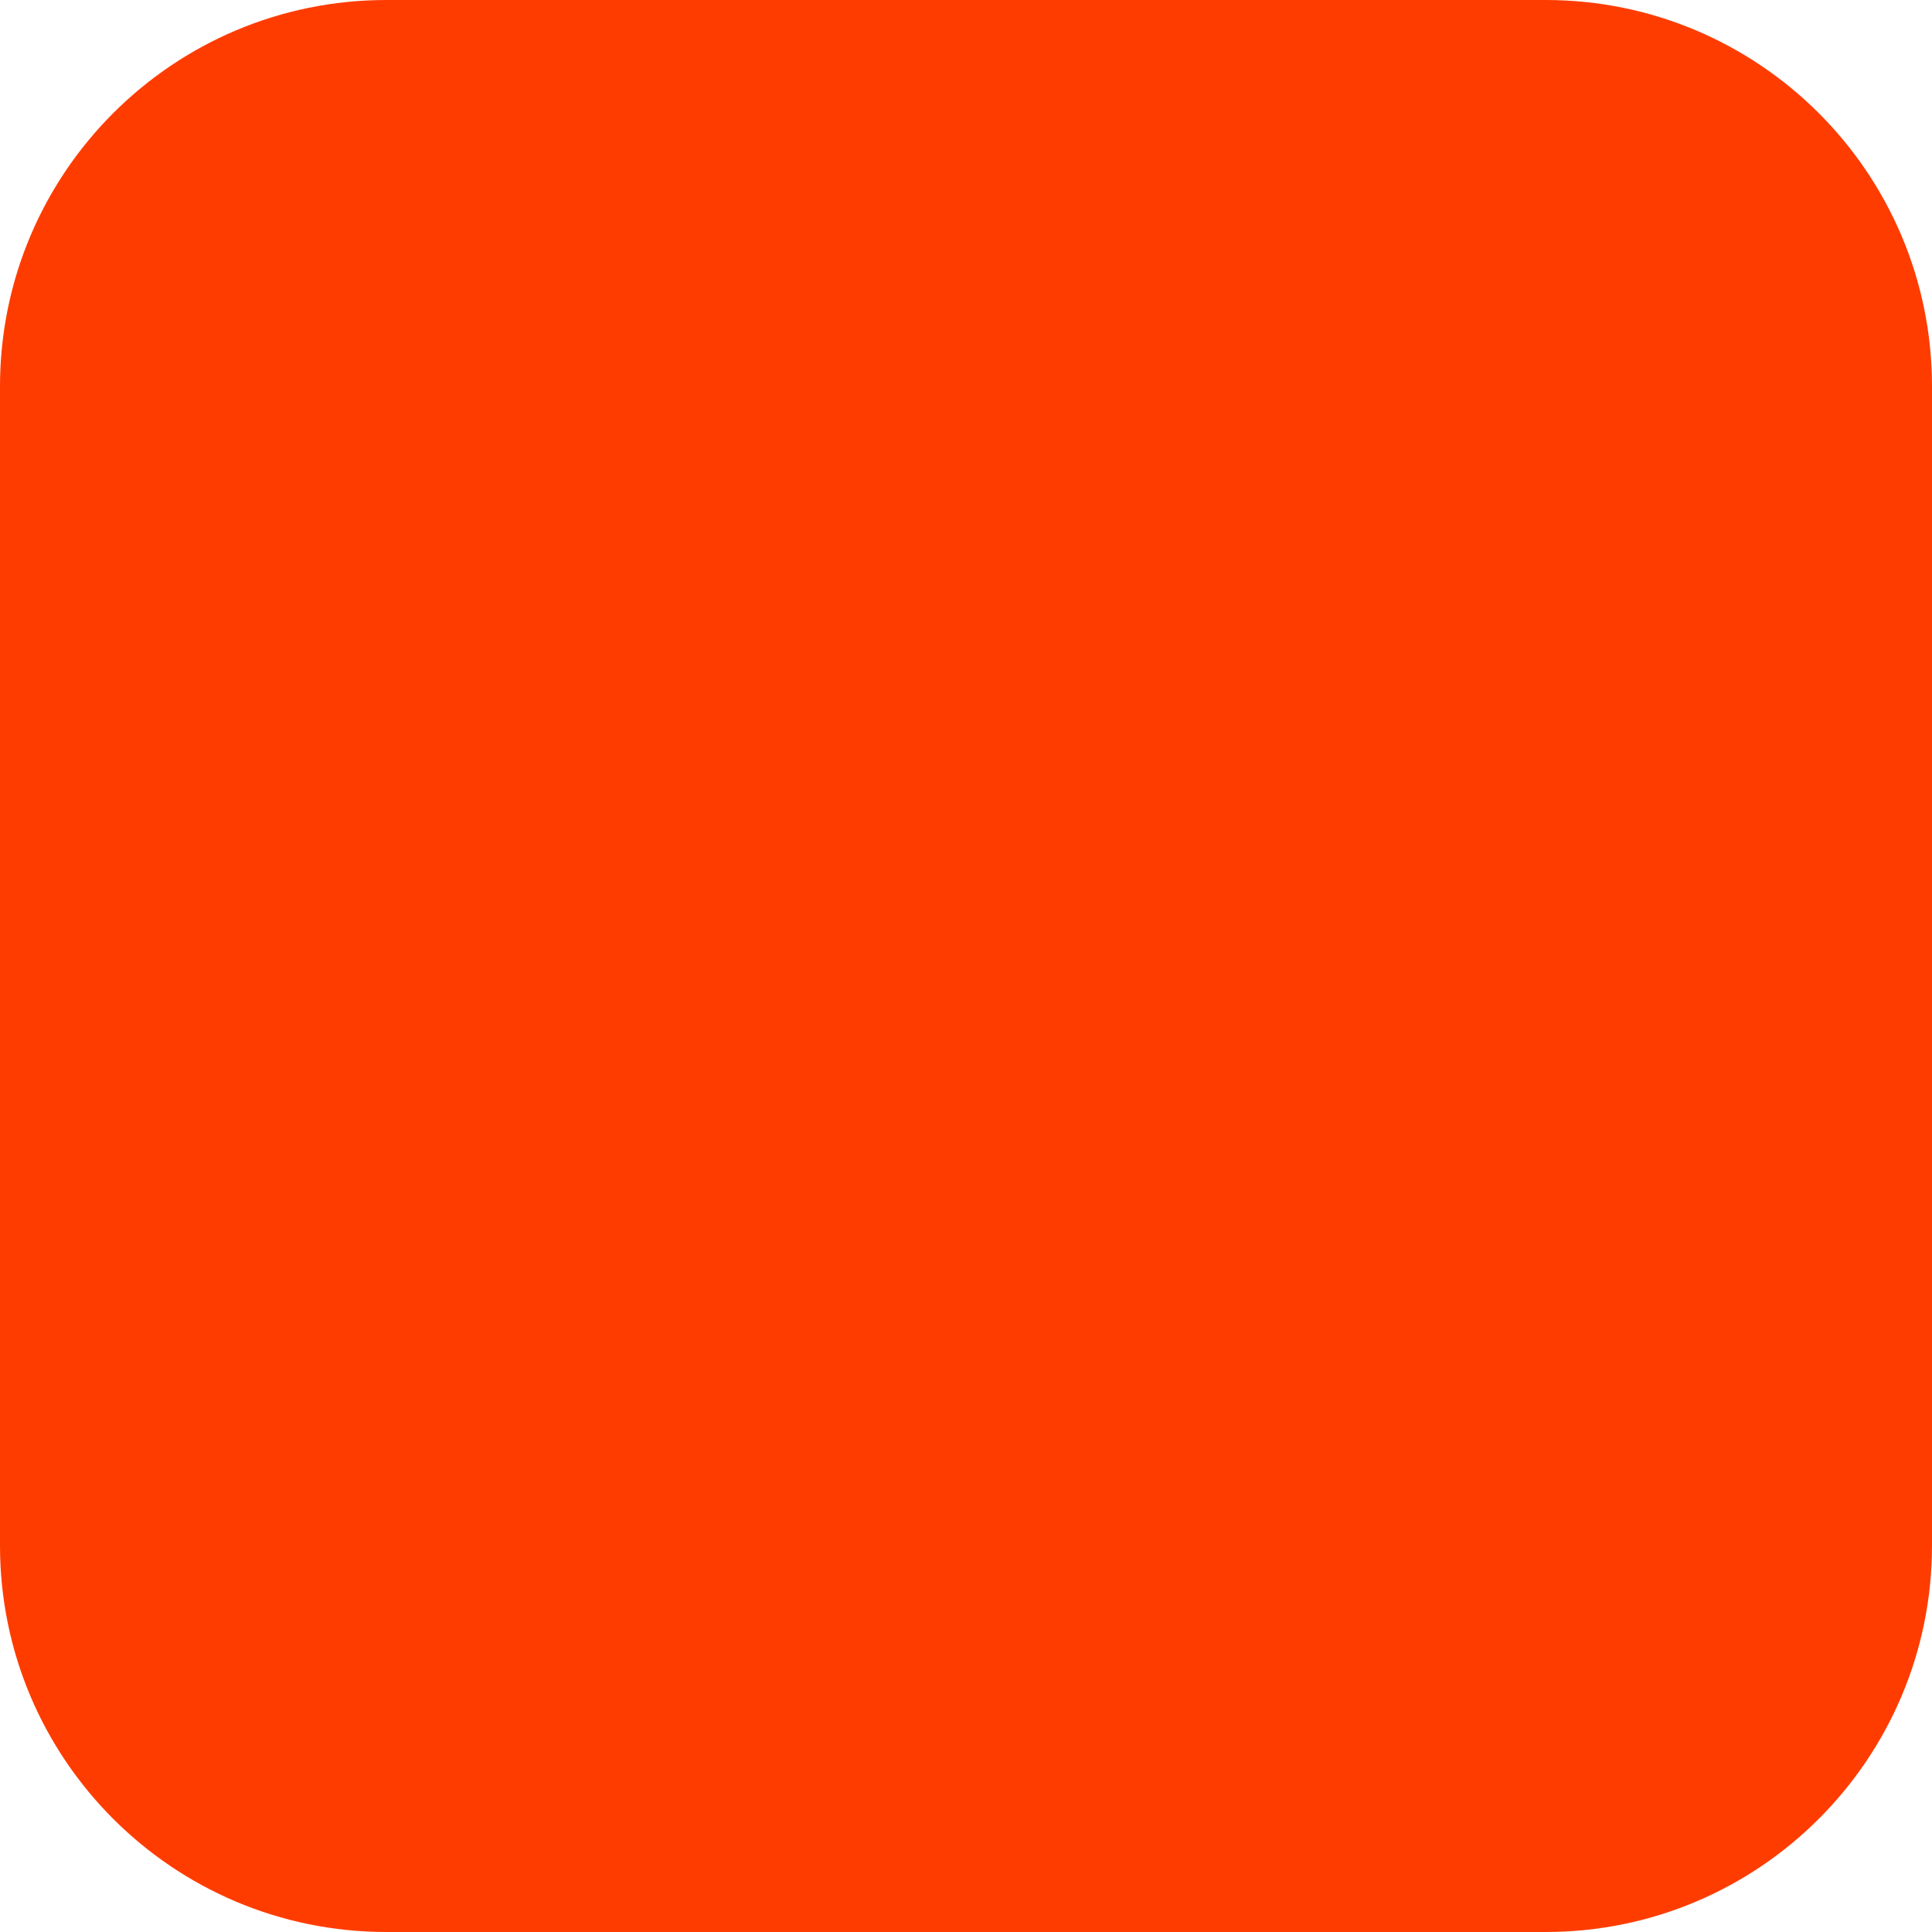
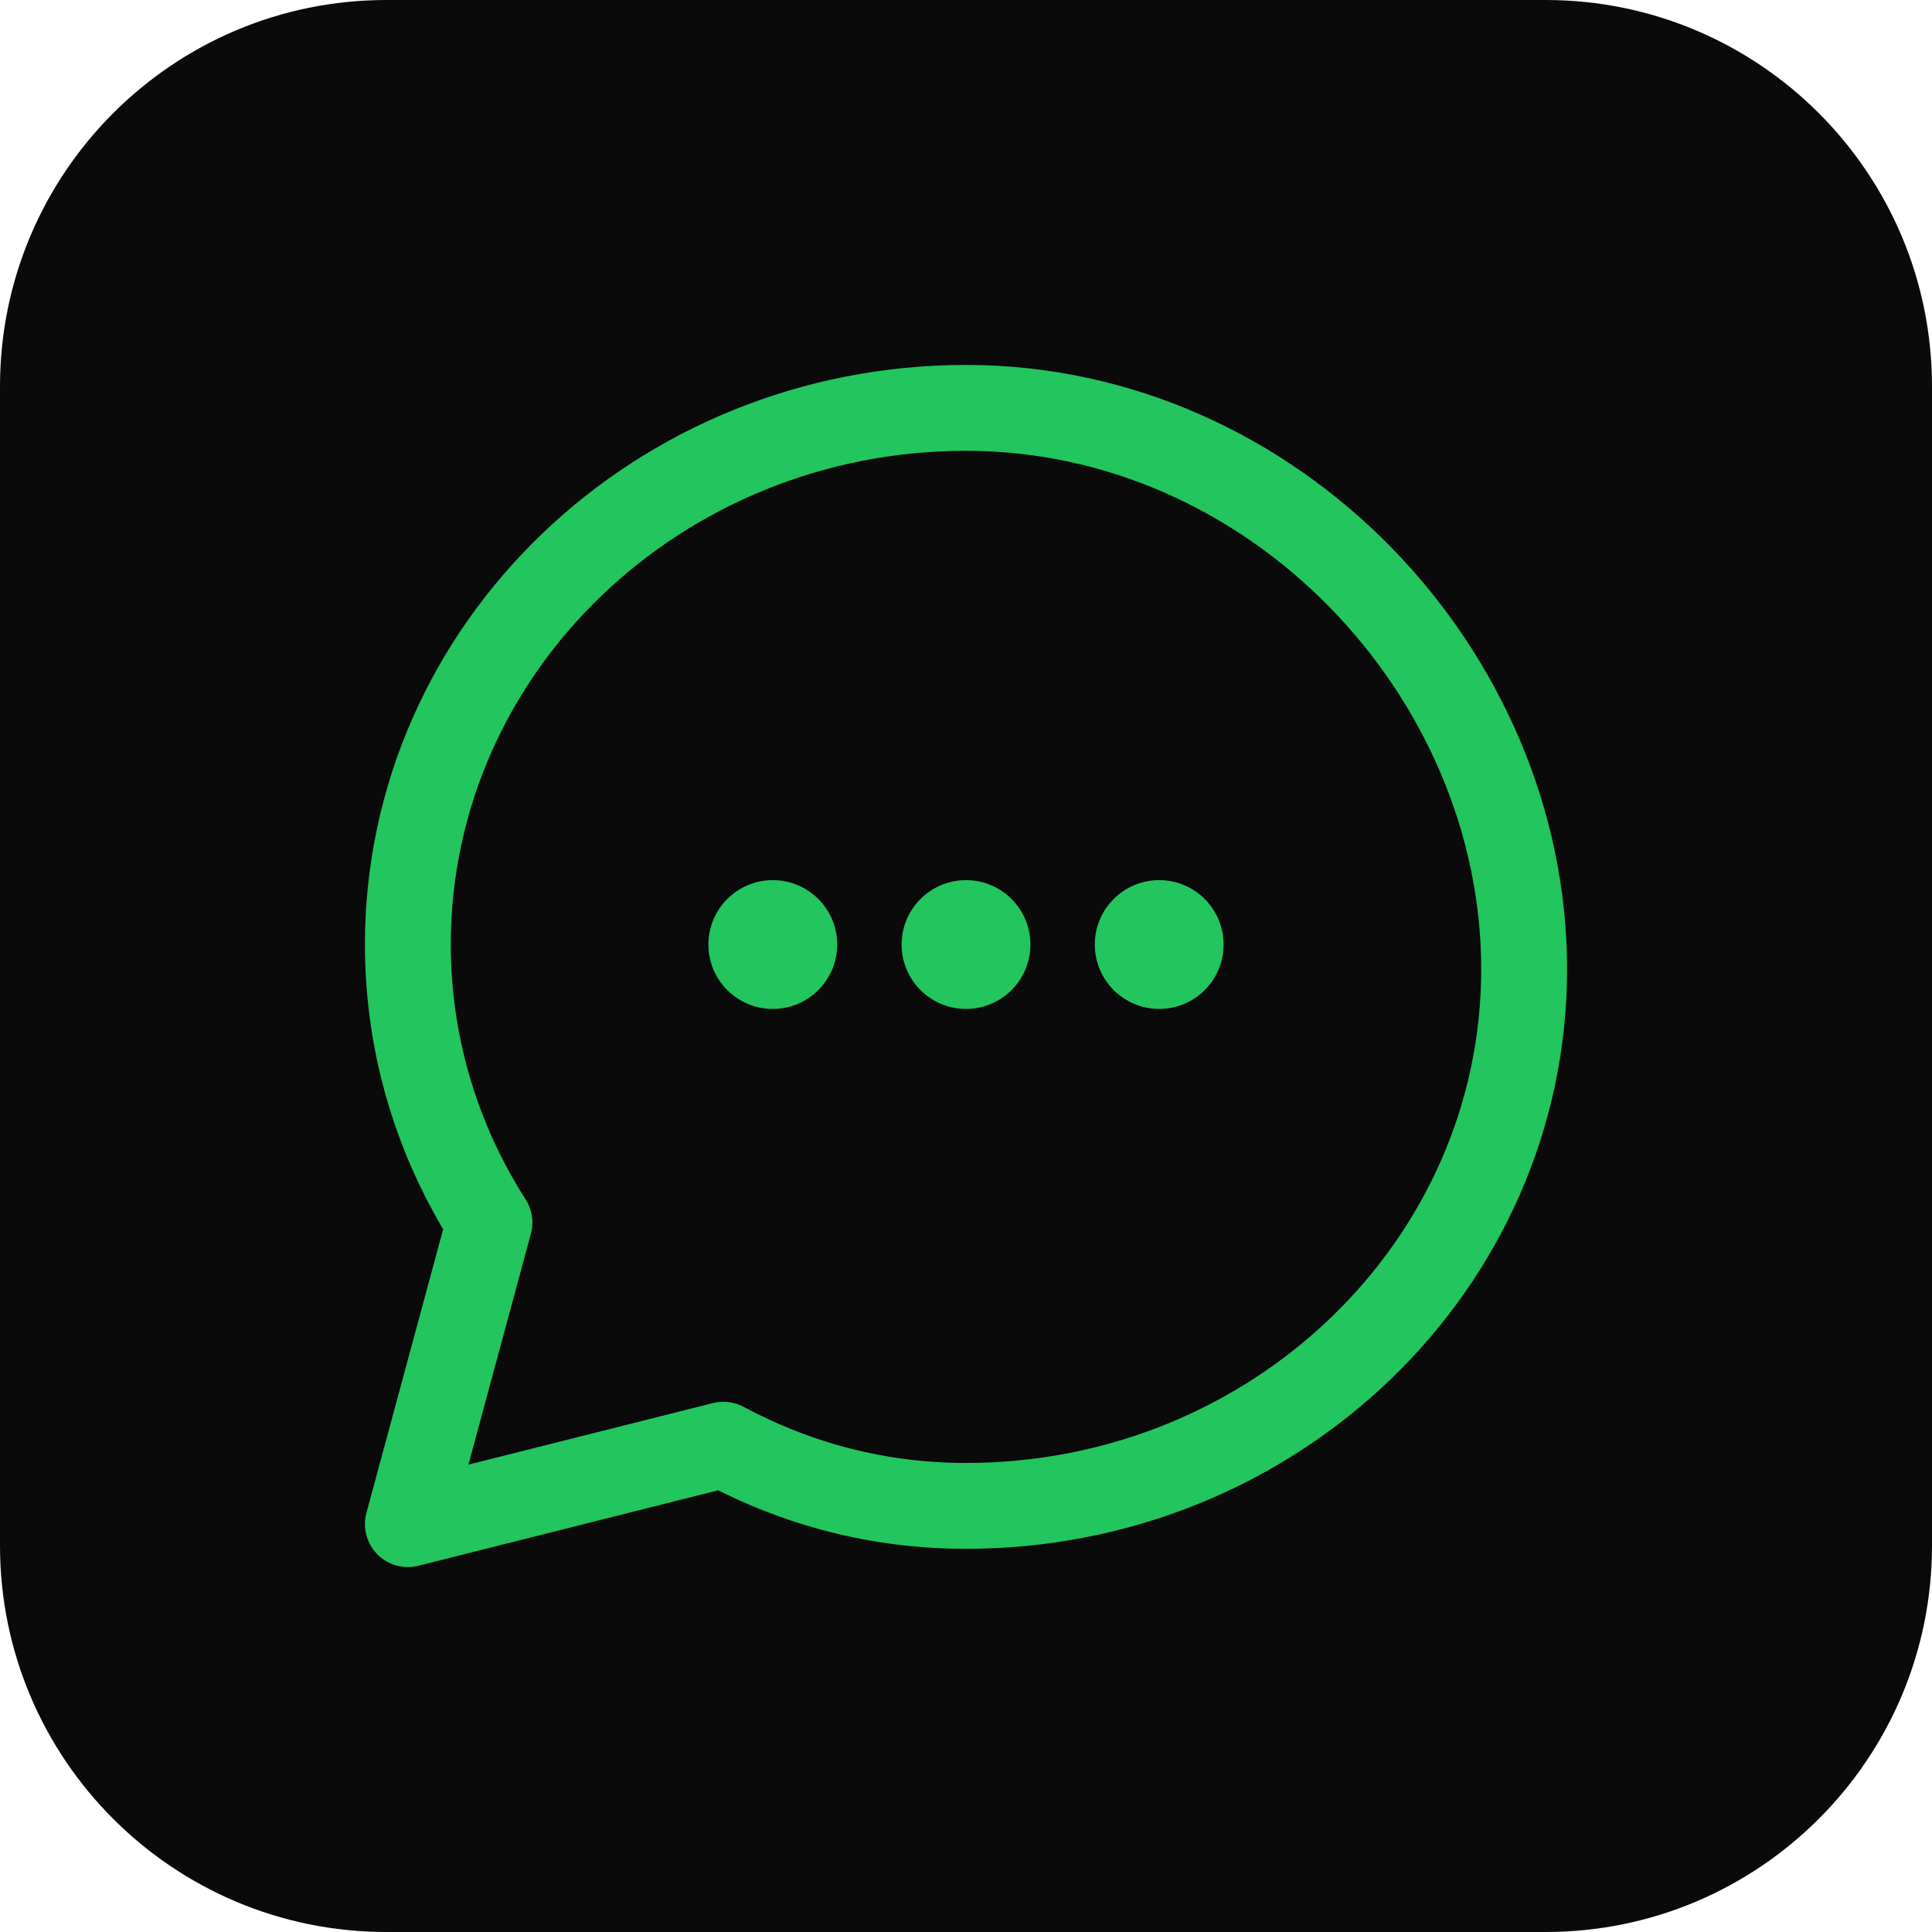
<svg xmlns="http://www.w3.org/2000/svg" width="180" height="180" viewBox="0 0 180 180" fill="none">
-   <rect width="180" height="180" rx="36" fill="#FF3C00" />
+   <rect width="180" height="180" rx="36" fill="#0a0a0a" />
+   <path d="M90 38c-28.7 0-52 22.4-52 50 0 9.5 2.8 18.4 7.6 25.9L38 142l29.4-7.4c6.9 3.7 14.5 5.7 22.6 5.7 28.7 0 52-22.4 52-50S118.7 38 90 38z" fill="none" stroke="#22c55e" stroke-width="8" stroke-linejoin="round" />
+   <circle cx="72" cy="88" r="6" fill="#22c55e" />
+   <circle cx="90" cy="88" r="6" fill="#22c55e" />
+   <circle cx="108" cy="88" r="6" fill="#22c55e" />
</svg>
